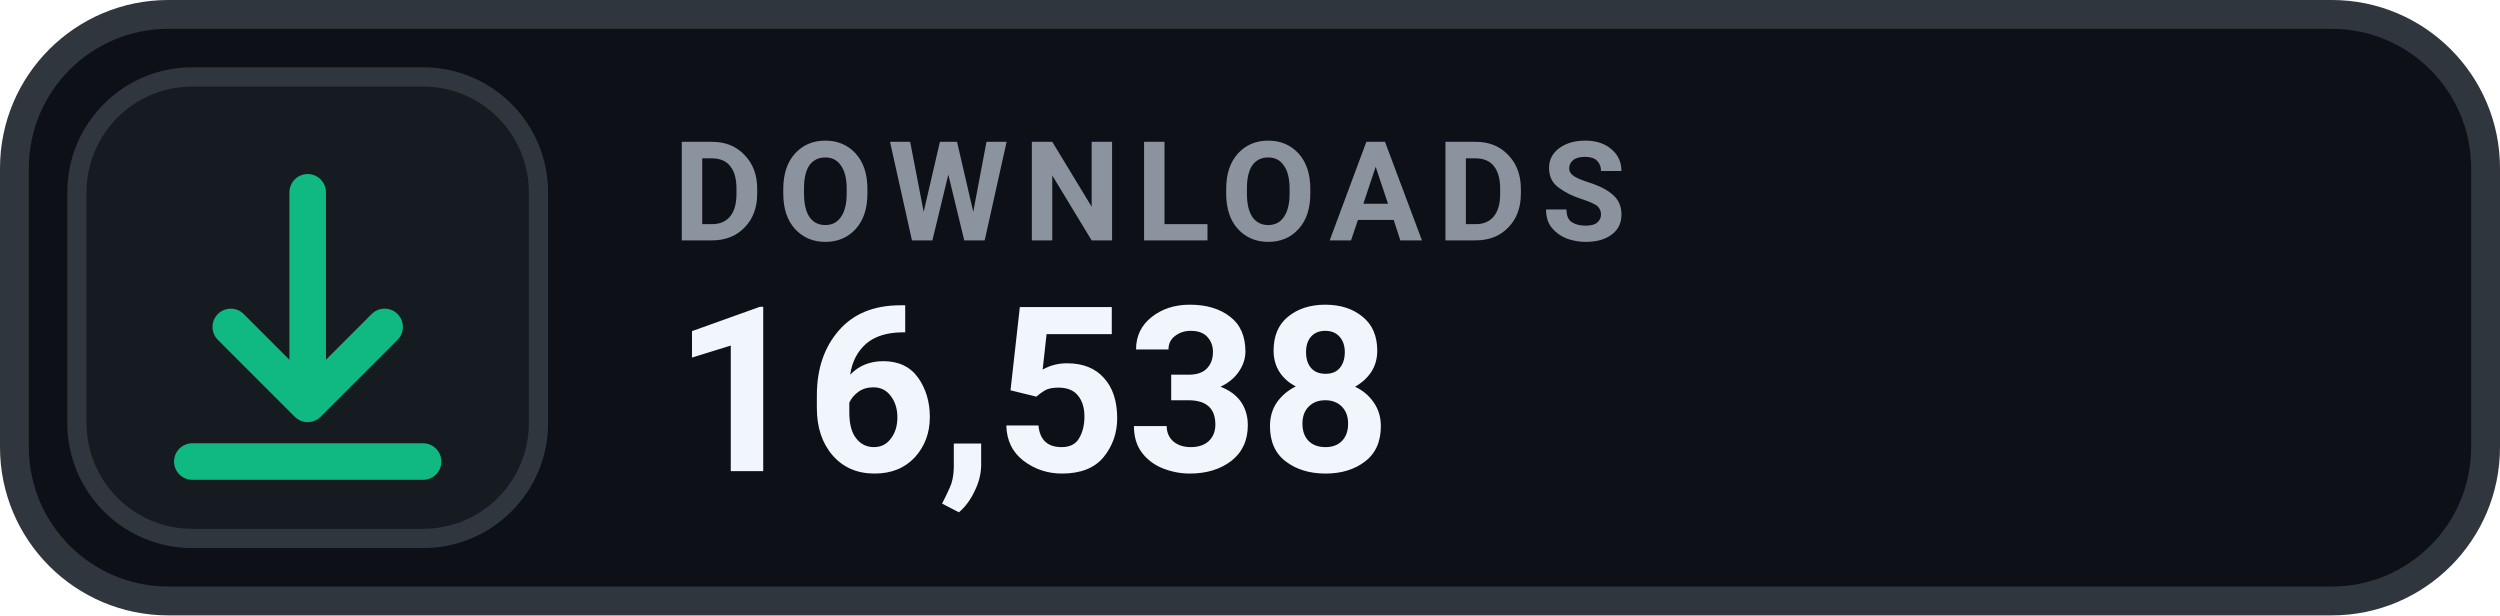
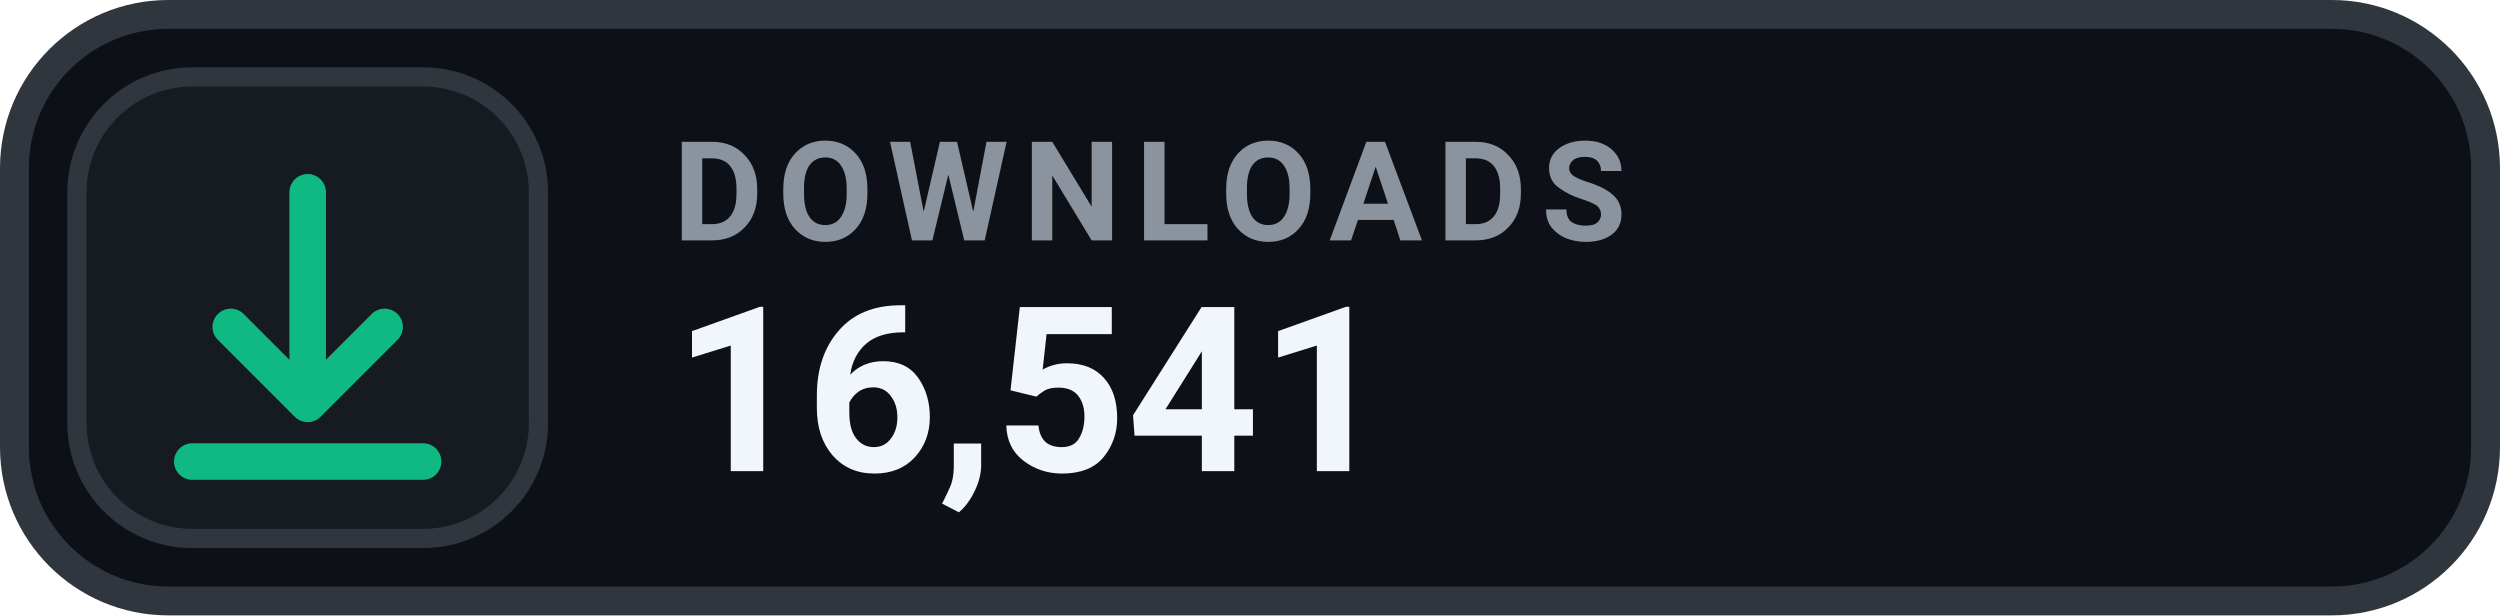
- <svg xmlns="http://www.w3.org/2000/svg" width="130" height="32" viewBox="0 0 130 32" role="img" aria-label="DOWNLOADS 16,538">
+ <svg xmlns="http://www.w3.org/2000/svg" width="130" height="32" viewBox="0 0 130 32" role="img" aria-label="DOWNLOADS 16,541">
  <rect x=".75" y=".75" width="128.5" height="30.5" rx="8" fill="#0D1117" stroke="#30363D" stroke-width="1.5" />
  <rect x="4" y="4" width="24" height="24" rx="6" fill="#161B22" stroke="#30363D" stroke-width="1" />
  <g transform="translate(16 16)" style="color:#10B981;">
    <path d="M0 -6 v11 m0 0 l4 -4 m-4 4 l-4 -4 M-6 8 h12" fill="none" stroke="currentColor" stroke-width="1.9" stroke-linecap="round" stroke-linejoin="round" />
  </g>
  <text x="35" y="12.5" fill="#8B949E" font-family="-apple-system,BlinkMacSystemFont,'Segoe UI',Roboto,Helvetica,Arial,sans-serif" font-size="7.2" font-weight="700" letter-spacing=".75">DOWNLOADS</text>
-   <text x="35" y="24.5" fill="#F0F6FC" font-family="-apple-system,BlinkMacSystemFont,'Segoe UI',Roboto,Helvetica,Arial,sans-serif" font-size="12" font-weight="700">16,538</text>
+   <text x="35" y="24.5" fill="#F0F6FC" font-family="-apple-system,BlinkMacSystemFont,'Segoe UI',Roboto,Helvetica,Arial,sans-serif" font-size="12" font-weight="700">16,541</text>
</svg>
